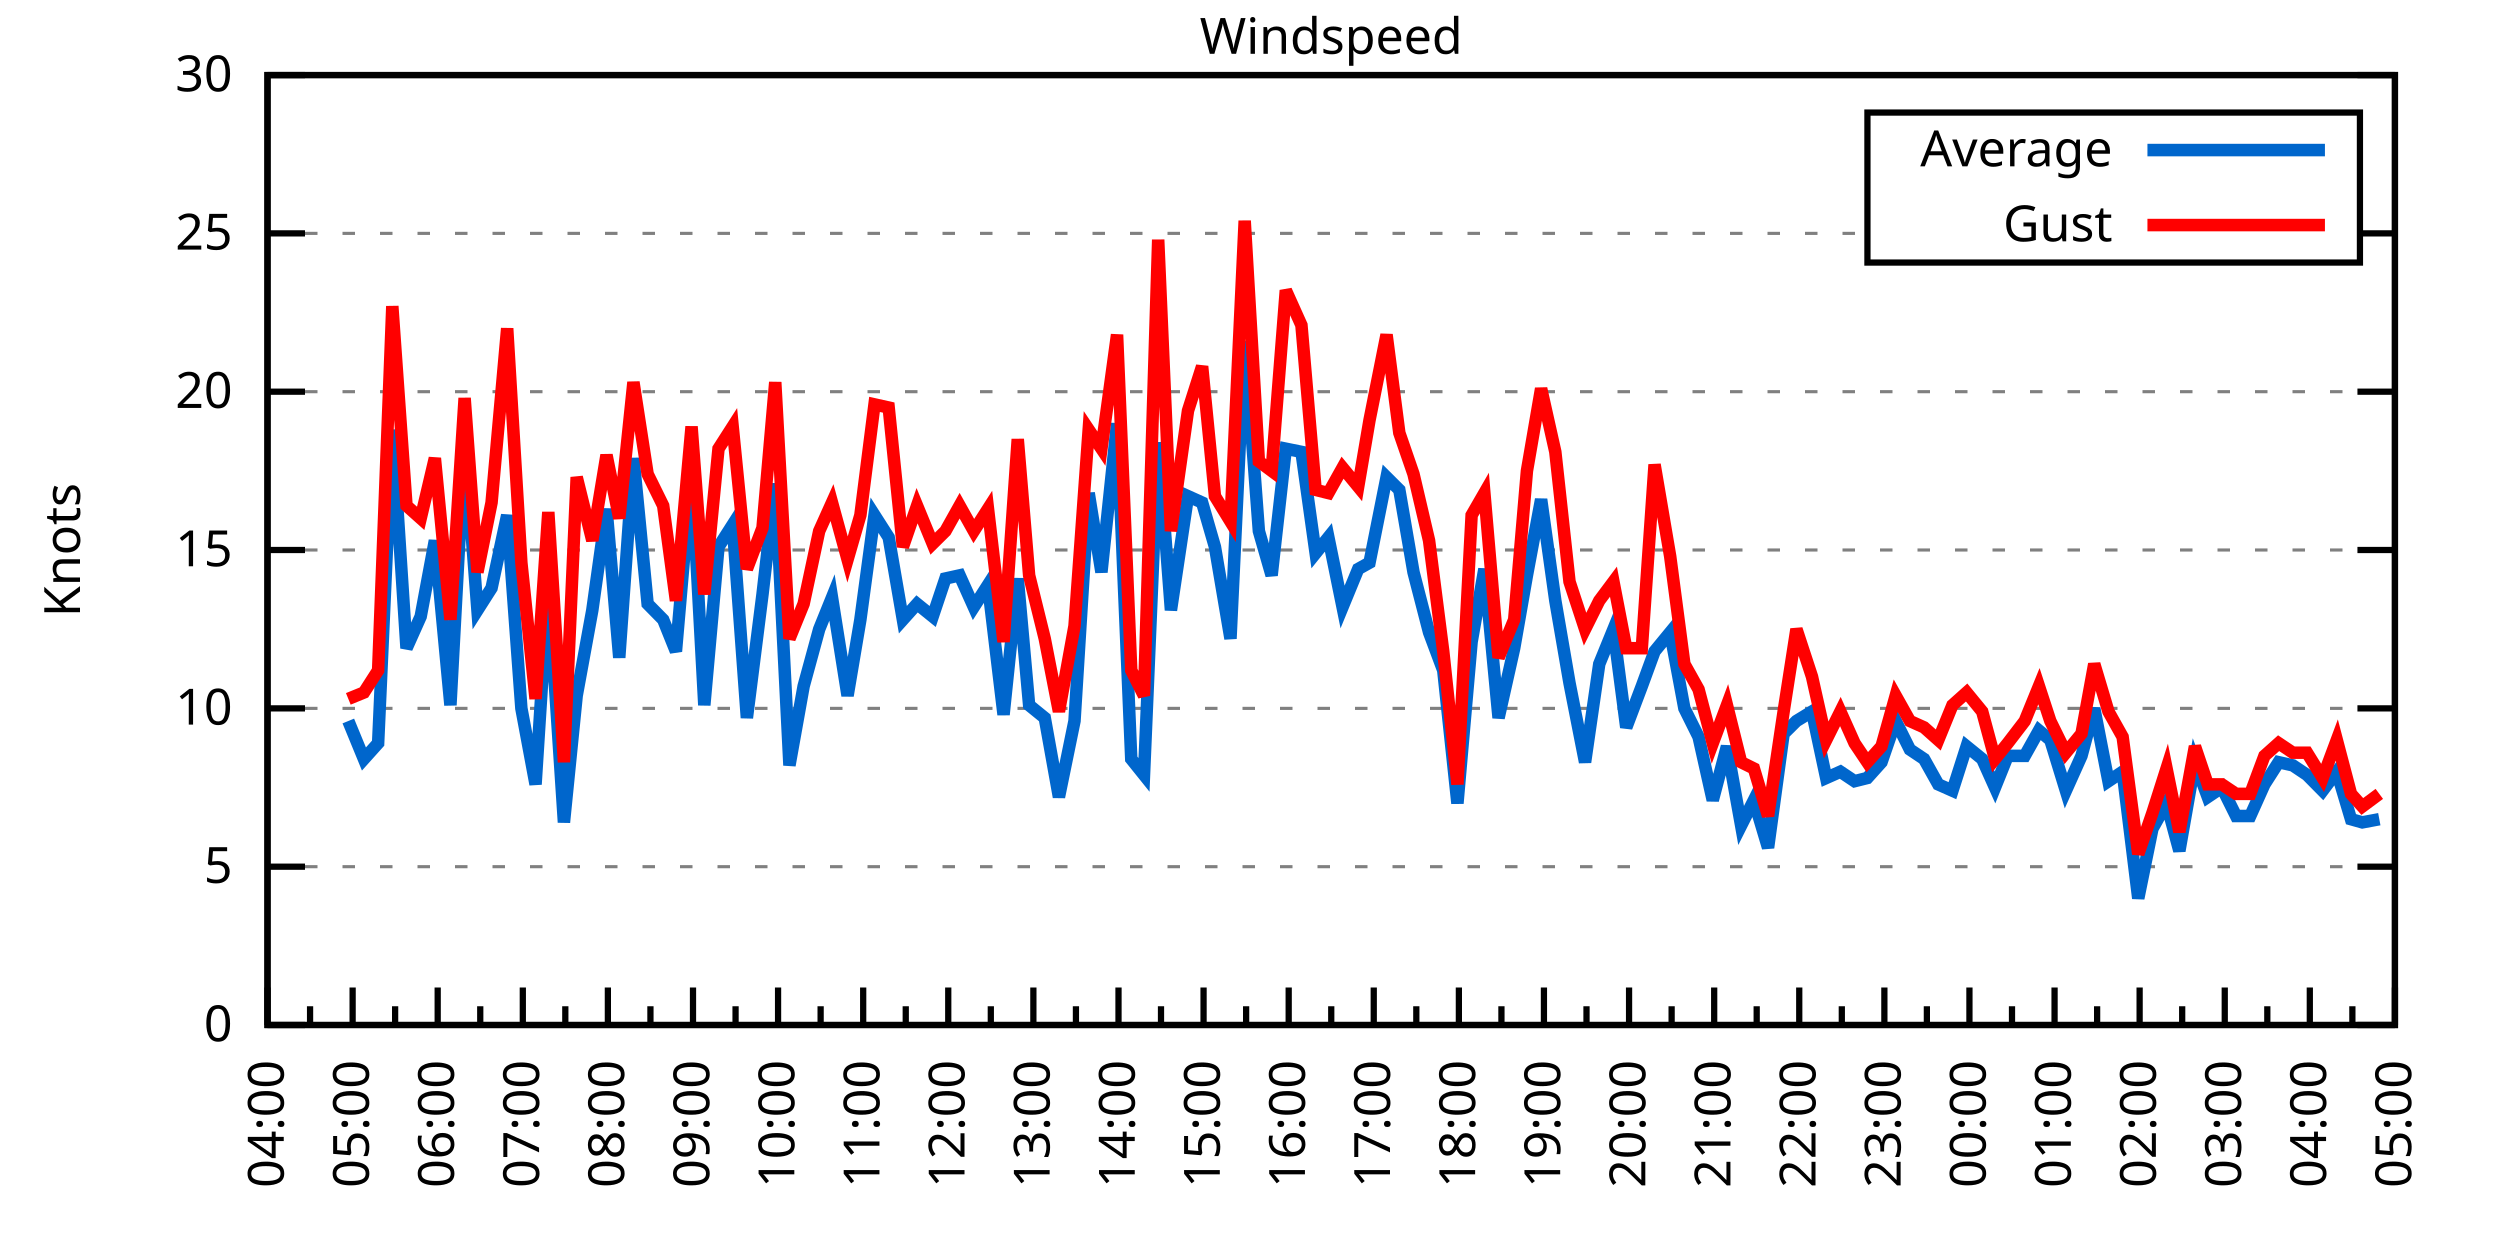
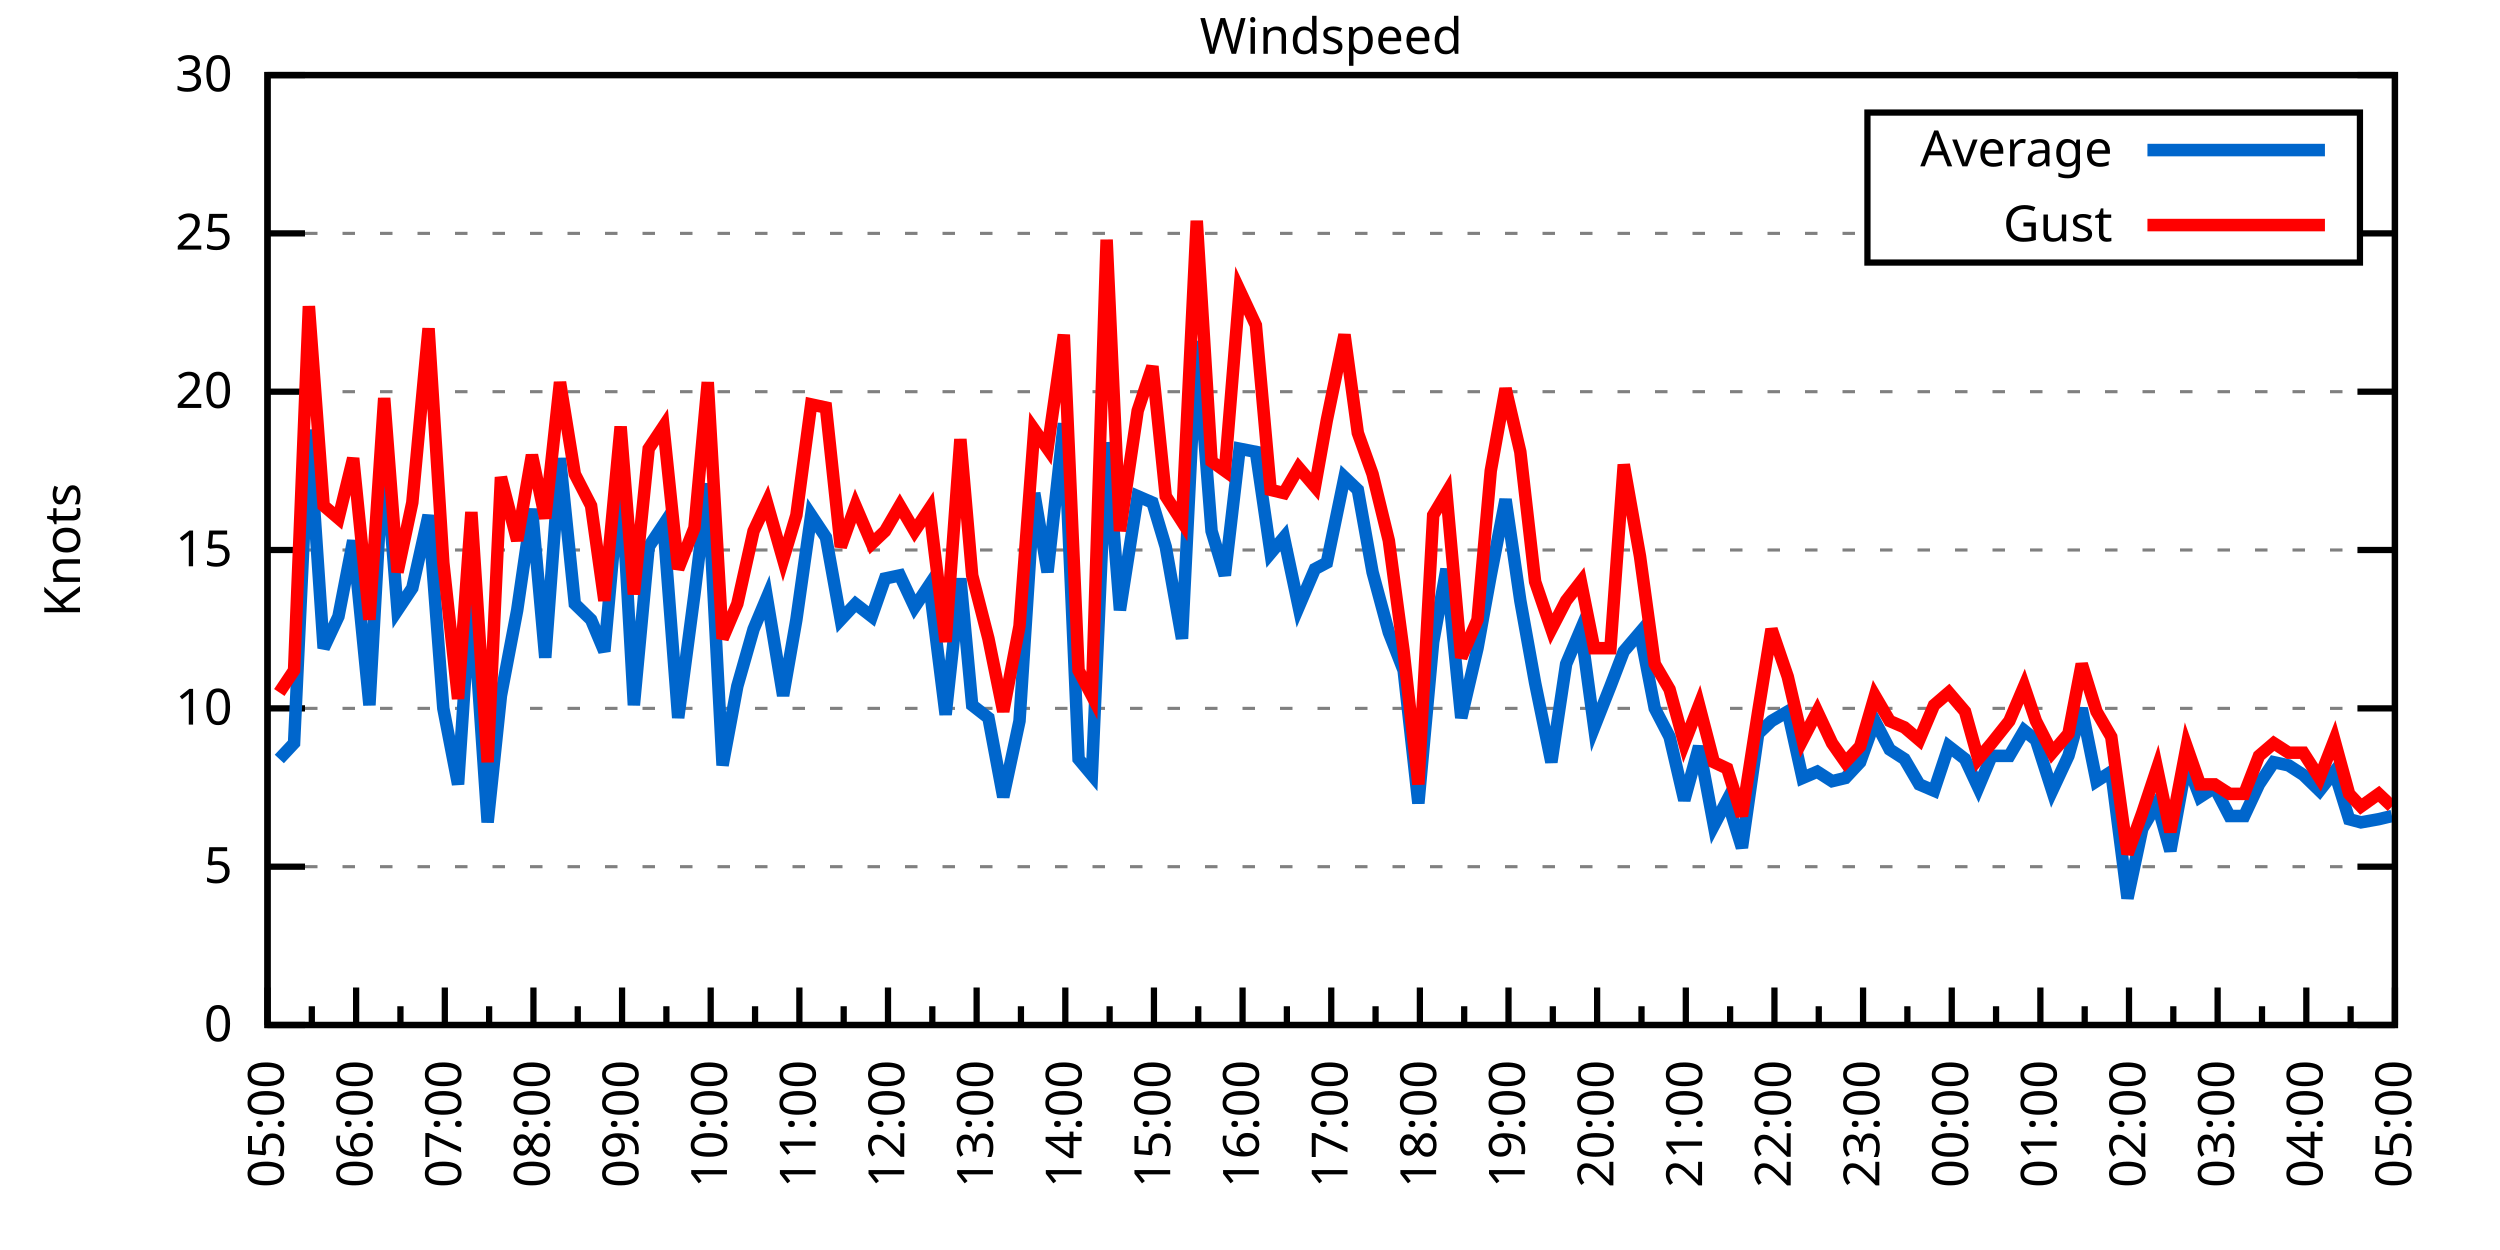
<svg xmlns="http://www.w3.org/2000/svg" xmlns:xlink="http://www.w3.org/1999/xlink" width="400" height="200" viewBox="0 0 400 200">
  <g id="gnuplot_canvas">
    <rect x="0" y="0" width="400" height="200" fill="none" />
    <defs>
      <circle id="gpDot" r="0.5" stroke-width="0.5" stroke="currentColor" />
      <path id="gpPt0" stroke-width="0.333" stroke="currentColor" d="M-1,0 h2 M0,-1 v2" />
      <path id="gpPt1" stroke-width="0.333" stroke="currentColor" d="M-1,-1 L1,1 M1,-1 L-1,1" />
      <path id="gpPt2" stroke-width="0.333" stroke="currentColor" d="M-1,0 L1,0 M0,-1 L0,1 M-1,-1 L1,1 M-1,1 L1,-1" />
      <rect id="gpPt3" stroke-width="0.333" stroke="currentColor" x="-1" y="-1" width="2" height="2" />
      <rect id="gpPt4" stroke-width="0.333" stroke="currentColor" fill="currentColor" x="-1" y="-1" width="2" height="2" />
      <circle id="gpPt5" stroke-width="0.333" stroke="currentColor" cx="0" cy="0" r="1" />
      <use xlink:href="#gpPt5" id="gpPt6" fill="currentColor" stroke="none" />
      <path id="gpPt7" stroke-width="0.333" stroke="currentColor" d="M0,-1.33 L-1.33,0.67 L1.33,0.67 z" />
      <use xlink:href="#gpPt7" id="gpPt8" fill="currentColor" stroke="none" />
      <use xlink:href="#gpPt7" id="gpPt9" stroke="currentColor" transform="rotate(180)" />
      <use xlink:href="#gpPt9" id="gpPt10" fill="currentColor" stroke="none" />
      <use xlink:href="#gpPt3" id="gpPt11" stroke="currentColor" transform="rotate(45)" />
      <use xlink:href="#gpPt11" id="gpPt12" fill="currentColor" stroke="none" />
      <path id="gpPt13" stroke-width="0.333" stroke="currentColor" d="M0,1.330 L1.265,0.411 L0.782,-1.067 L-0.782,-1.076 L-1.265,0.411 z" />
      <use xlink:href="#gpPt13" id="gpPt14" fill="currentColor" stroke="none" />
      <filter id="textbox" filterUnits="objectBoundingBox" x="0" y="0" height="1" width="1">
        <feFlood flood-color="white" flood-opacity="1" result="bgnd" />
        <feComposite in="SourceGraphic" in2="bgnd" operator="atop" />
      </filter>
      <filter id="greybox" filterUnits="objectBoundingBox" x="0" y="0" height="1" width="1">
        <feFlood flood-color="lightgrey" flood-opacity="1" result="grey" />
        <feComposite in="SourceGraphic" in2="grey" operator="atop" />
      </filter>
    </defs>
    <g fill="none" color="white" stroke="currentColor" stroke-width="1.00" stroke-linecap="butt" stroke-linejoin="miter">
</g>
    <g fill="none" color="black" stroke="currentColor" stroke-width="1.00" stroke-linecap="butt" stroke-linejoin="miter">
      <g stroke="none" shape-rendering="crispEdges">
        <polygon fill="rgb(255, 255, 255)" points="42.80,164.00 383.18,164.00 383.18,12.02 42.80,12.02 " />
      </g>
    </g>
    <g fill="none" color="black" stroke="currentColor" stroke-width="1.00" stroke-linecap="butt" stroke-linejoin="miter">
</g>
    <g fill="none" color="black" stroke="black" stroke-width="0.50" stroke-linecap="butt" stroke-linejoin="miter">
</g>
    <g fill="none" color="gray" stroke="currentColor" stroke-width="0.50" stroke-linecap="butt" stroke-linejoin="miter">
      <path stroke="gray" stroke-dasharray="2,4" class="gridline" d="M42.80,164.00 L383.19,164.00  " />
    </g>
    <g fill="none" color="gray" stroke="gray" stroke-width="1.00" stroke-linecap="butt" stroke-linejoin="miter">
</g>
    <g fill="none" color="black" stroke="currentColor" stroke-width="1.00" stroke-linecap="butt" stroke-linejoin="miter">
      <path stroke="black" d="M42.80,164.00 L48.80,164.00 M383.19,164.00 L377.19,164.00  " />
      <g transform="translate(37.20,166.60)" stroke="none" fill="black" font-family="Sans" font-size="8.00" text-anchor="end">
        <text>
          <tspan font-family="Sans"> 0</tspan>
        </text>
      </g>
    </g>
    <g fill="none" color="black" stroke="currentColor" stroke-width="1.00" stroke-linecap="butt" stroke-linejoin="miter">
</g>
    <g fill="none" color="black" stroke="black" stroke-width="0.50" stroke-linecap="butt" stroke-linejoin="miter">
</g>
    <g fill="none" color="gray" stroke="currentColor" stroke-width="0.50" stroke-linecap="butt" stroke-linejoin="miter">
      <path stroke="gray" stroke-dasharray="2,4" class="gridline" d="M42.80,138.67 L383.19,138.67  " />
    </g>
    <g fill="none" color="gray" stroke="gray" stroke-width="1.00" stroke-linecap="butt" stroke-linejoin="miter">
</g>
    <g fill="none" color="black" stroke="currentColor" stroke-width="1.00" stroke-linecap="butt" stroke-linejoin="miter">
      <path stroke="black" d="M42.80,138.67 L48.80,138.67 M383.19,138.67 L377.19,138.67  " />
      <g transform="translate(37.20,141.27)" stroke="none" fill="black" font-family="Sans" font-size="8.00" text-anchor="end">
        <text>
          <tspan font-family="Sans"> 5</tspan>
        </text>
      </g>
    </g>
    <g fill="none" color="black" stroke="currentColor" stroke-width="1.00" stroke-linecap="butt" stroke-linejoin="miter">
</g>
    <g fill="none" color="black" stroke="black" stroke-width="0.50" stroke-linecap="butt" stroke-linejoin="miter">
</g>
    <g fill="none" color="gray" stroke="currentColor" stroke-width="0.50" stroke-linecap="butt" stroke-linejoin="miter">
      <path stroke="gray" stroke-dasharray="2,4" class="gridline" d="M42.80,113.34 L383.19,113.34  " />
    </g>
    <g fill="none" color="gray" stroke="gray" stroke-width="1.00" stroke-linecap="butt" stroke-linejoin="miter">
</g>
    <g fill="none" color="black" stroke="currentColor" stroke-width="1.00" stroke-linecap="butt" stroke-linejoin="miter">
      <path stroke="black" d="M42.80,113.34 L48.80,113.34 M383.19,113.34 L377.19,113.34  " />
      <g transform="translate(37.20,115.94)" stroke="none" fill="black" font-family="Sans" font-size="8.00" text-anchor="end">
        <text>
          <tspan font-family="Sans"> 10</tspan>
        </text>
      </g>
    </g>
    <g fill="none" color="black" stroke="currentColor" stroke-width="1.00" stroke-linecap="butt" stroke-linejoin="miter">
</g>
    <g fill="none" color="black" stroke="black" stroke-width="0.50" stroke-linecap="butt" stroke-linejoin="miter">
</g>
    <g fill="none" color="gray" stroke="currentColor" stroke-width="0.50" stroke-linecap="butt" stroke-linejoin="miter">
      <path stroke="gray" stroke-dasharray="2,4" class="gridline" d="M42.80,88.00 L383.19,88.00  " />
    </g>
    <g fill="none" color="gray" stroke="gray" stroke-width="1.00" stroke-linecap="butt" stroke-linejoin="miter">
</g>
    <g fill="none" color="black" stroke="currentColor" stroke-width="1.00" stroke-linecap="butt" stroke-linejoin="miter">
      <path stroke="black" d="M42.80,88.00 L48.80,88.00 M383.19,88.00 L377.19,88.00  " />
      <g transform="translate(37.20,90.60)" stroke="none" fill="black" font-family="Sans" font-size="8.00" text-anchor="end">
        <text>
          <tspan font-family="Sans"> 15</tspan>
        </text>
      </g>
    </g>
    <g fill="none" color="black" stroke="currentColor" stroke-width="1.00" stroke-linecap="butt" stroke-linejoin="miter">
</g>
    <g fill="none" color="black" stroke="black" stroke-width="0.50" stroke-linecap="butt" stroke-linejoin="miter">
</g>
    <g fill="none" color="gray" stroke="currentColor" stroke-width="0.50" stroke-linecap="butt" stroke-linejoin="miter">
      <path stroke="gray" stroke-dasharray="2,4" class="gridline" d="M42.80,62.67 L383.19,62.67  " />
    </g>
    <g fill="none" color="gray" stroke="gray" stroke-width="1.00" stroke-linecap="butt" stroke-linejoin="miter">
</g>
    <g fill="none" color="black" stroke="currentColor" stroke-width="1.00" stroke-linecap="butt" stroke-linejoin="miter">
      <path stroke="black" d="M42.80,62.67 L48.80,62.67 M383.19,62.67 L377.19,62.67  " />
      <g transform="translate(37.20,65.27)" stroke="none" fill="black" font-family="Sans" font-size="8.00" text-anchor="end">
        <text>
          <tspan font-family="Sans"> 20</tspan>
        </text>
      </g>
    </g>
    <g fill="none" color="black" stroke="currentColor" stroke-width="1.00" stroke-linecap="butt" stroke-linejoin="miter">
</g>
    <g fill="none" color="black" stroke="black" stroke-width="0.50" stroke-linecap="butt" stroke-linejoin="miter">
</g>
    <g fill="none" color="gray" stroke="currentColor" stroke-width="0.50" stroke-linecap="butt" stroke-linejoin="miter">
      <path stroke="gray" stroke-dasharray="2,4" class="gridline" d="M42.80,37.34 L298.79,37.34 M377.59,37.34 L383.19,37.34  " />
    </g>
    <g fill="none" color="gray" stroke="gray" stroke-width="1.00" stroke-linecap="butt" stroke-linejoin="miter">
</g>
    <g fill="none" color="black" stroke="currentColor" stroke-width="1.00" stroke-linecap="butt" stroke-linejoin="miter">
      <path stroke="black" d="M42.80,37.34 L48.80,37.34 M383.19,37.34 L377.19,37.34  " />
      <g transform="translate(37.20,39.94)" stroke="none" fill="black" font-family="Sans" font-size="8.00" text-anchor="end">
        <text>
          <tspan font-family="Sans"> 25</tspan>
        </text>
      </g>
    </g>
    <g fill="none" color="black" stroke="currentColor" stroke-width="1.00" stroke-linecap="butt" stroke-linejoin="miter">
</g>
    <g fill="none" color="black" stroke="black" stroke-width="0.50" stroke-linecap="butt" stroke-linejoin="miter">
</g>
    <g fill="none" color="gray" stroke="currentColor" stroke-width="0.50" stroke-linecap="butt" stroke-linejoin="miter">
      <path stroke="gray" stroke-dasharray="2,4" class="gridline" d="M42.80,12.01 L383.19,12.01  " />
    </g>
    <g fill="none" color="gray" stroke="gray" stroke-width="1.00" stroke-linecap="butt" stroke-linejoin="miter">
</g>
    <g fill="none" color="black" stroke="currentColor" stroke-width="1.00" stroke-linecap="butt" stroke-linejoin="miter">
      <path stroke="black" d="M42.80,12.01 L48.80,12.01 M383.19,12.01 L377.19,12.01  " />
      <g transform="translate(37.20,14.61)" stroke="none" fill="black" font-family="Sans" font-size="8.00" text-anchor="end">
        <text>
          <tspan font-family="Sans"> 30</tspan>
        </text>
      </g>
    </g>
    <g fill="none" color="black" stroke="currentColor" stroke-width="1.00" stroke-linecap="butt" stroke-linejoin="miter">
      <path stroke="black" d="M42.80,164.00 L42.80,158.00  " />
      <g transform="translate(45.40,169.60) rotate(270)" stroke="none" fill="black" font-family="Sans" font-size="8.00" text-anchor="end">
        <text>
+           <tspan font-family="Sans">05:00</tspan>
+         </text>
+       </g>
+     </g>
+     <g fill="none" color="black" stroke="currentColor" stroke-width="1.00" stroke-linecap="butt" stroke-linejoin="miter">
+       <path stroke="black" d="M49.89,164.00 L49.89,161.00 M56.98,164.00 L56.98,158.00  " />
+       <g transform="translate(59.58,169.60) rotate(270)" stroke="none" fill="black" font-family="Sans" font-size="8.00" text-anchor="end">
+         <text>
+           <tspan font-family="Sans">06:00</tspan>
+         </text>
+       </g>
+     </g>
+     <g fill="none" color="black" stroke="currentColor" stroke-width="1.00" stroke-linecap="butt" stroke-linejoin="miter">
+       <path stroke="black" d="M64.07,164.00 L64.07,161.00 M71.17,164.00 L71.17,158.00  " />
+       <g transform="translate(73.77,169.60) rotate(270)" stroke="none" fill="black" font-family="Sans" font-size="8.00" text-anchor="end">
+         <text>
+           <tspan font-family="Sans">07:00</tspan>
+         </text>
+       </g>
+     </g>
+     <g fill="none" color="black" stroke="currentColor" stroke-width="1.00" stroke-linecap="butt" stroke-linejoin="miter">
+       <path stroke="black" d="M78.26,164.00 L78.26,161.00 M85.35,164.00 L85.35,158.00  " />
+       <g transform="translate(87.95,169.60) rotate(270)" stroke="none" fill="black" font-family="Sans" font-size="8.00" text-anchor="end">
+         <text>
+           <tspan font-family="Sans">08:00</tspan>
+         </text>
+       </g>
+     </g>
+     <g fill="none" color="black" stroke="currentColor" stroke-width="1.00" stroke-linecap="butt" stroke-linejoin="miter">
+       <path stroke="black" d="M92.44,164.00 L92.44,161.00 M99.53,164.00 L99.53,158.00  " />
+       <g transform="translate(102.13,169.60) rotate(270)" stroke="none" fill="black" font-family="Sans" font-size="8.00" text-anchor="end">
+         <text>
+           <tspan font-family="Sans">09:00</tspan>
+         </text>
+       </g>
+     </g>
+     <g fill="none" color="black" stroke="currentColor" stroke-width="1.00" stroke-linecap="butt" stroke-linejoin="miter">
+       <path stroke="black" d="M106.62,164.00 L106.62,161.00 M113.71,164.00 L113.71,158.00  " />
+       <g transform="translate(116.31,169.60) rotate(270)" stroke="none" fill="black" font-family="Sans" font-size="8.00" text-anchor="end">
+         <text>
+           <tspan font-family="Sans">10:00</tspan>
+         </text>
+       </g>
+     </g>
+     <g fill="none" color="black" stroke="currentColor" stroke-width="1.00" stroke-linecap="butt" stroke-linejoin="miter">
+       <path stroke="black" d="M120.81,164.00 L120.81,161.00 M127.90,164.00 L127.90,158.00  " />
+       <g transform="translate(130.50,169.60) rotate(270)" stroke="none" fill="black" font-family="Sans" font-size="8.00" text-anchor="end">
+         <text>
+           <tspan font-family="Sans">11:00</tspan>
+         </text>
+       </g>
+     </g>
+     <g fill="none" color="black" stroke="currentColor" stroke-width="1.00" stroke-linecap="butt" stroke-linejoin="miter">
+       <path stroke="black" d="M134.99,164.00 L134.99,161.00 M142.08,164.00 L142.08,158.00  " />
+       <g transform="translate(144.68,169.60) rotate(270)" stroke="none" fill="black" font-family="Sans" font-size="8.00" text-anchor="end">
+         <text>
+           <tspan font-family="Sans">12:00</tspan>
+         </text>
+       </g>
+     </g>
+     <g fill="none" color="black" stroke="currentColor" stroke-width="1.00" stroke-linecap="butt" stroke-linejoin="miter">
+       <path stroke="black" d="M149.17,164.00 L149.17,161.00 M156.26,164.00 L156.26,158.00  " />
+       <g transform="translate(158.86,169.60) rotate(270)" stroke="none" fill="black" font-family="Sans" font-size="8.00" text-anchor="end">
+         <text>
+           <tspan font-family="Sans">13:00</tspan>
+         </text>
+       </g>
+     </g>
+     <g fill="none" color="black" stroke="currentColor" stroke-width="1.00" stroke-linecap="butt" stroke-linejoin="miter">
+       <path stroke="black" d="M163.35,164.00 L163.35,161.00 M170.45,164.00 L170.45,158.00  " />
+       <g transform="translate(173.05,169.60) rotate(270)" stroke="none" fill="black" font-family="Sans" font-size="8.00" text-anchor="end">
+         <text>
+           <tspan font-family="Sans">14:00</tspan>
+         </text>
+       </g>
+     </g>
+     <g fill="none" color="black" stroke="currentColor" stroke-width="1.00" stroke-linecap="butt" stroke-linejoin="miter">
+       <path stroke="black" d="M177.54,164.00 L177.54,161.00 M184.63,164.00 L184.63,158.00  " />
+       <g transform="translate(187.23,169.60) rotate(270)" stroke="none" fill="black" font-family="Sans" font-size="8.00" text-anchor="end">
+         <text>
+           <tspan font-family="Sans">15:00</tspan>
+         </text>
+       </g>
+     </g>
+     <g fill="none" color="black" stroke="currentColor" stroke-width="1.00" stroke-linecap="butt" stroke-linejoin="miter">
+       <path stroke="black" d="M191.72,164.00 L191.72,161.00 M198.81,164.00 L198.81,158.00  " />
+       <g transform="translate(201.41,169.60) rotate(270)" stroke="none" fill="black" font-family="Sans" font-size="8.00" text-anchor="end">
+         <text>
+           <tspan font-family="Sans">16:00</tspan>
+         </text>
+       </g>
+     </g>
+     <g fill="none" color="black" stroke="currentColor" stroke-width="1.00" stroke-linecap="butt" stroke-linejoin="miter">
+       <path stroke="black" d="M205.90,164.00 L205.90,161.00 M213.00,164.00 L213.00,158.00  " />
+       <g transform="translate(215.60,169.60) rotate(270)" stroke="none" fill="black" font-family="Sans" font-size="8.00" text-anchor="end">
+         <text>
+           <tspan font-family="Sans">17:00</tspan>
+         </text>
+       </g>
+     </g>
+     <g fill="none" color="black" stroke="currentColor" stroke-width="1.00" stroke-linecap="butt" stroke-linejoin="miter">
+       <path stroke="black" d="M220.09,164.00 L220.09,161.00 M227.18,164.00 L227.18,158.00  " />
+       <g transform="translate(229.78,169.60) rotate(270)" stroke="none" fill="black" font-family="Sans" font-size="8.00" text-anchor="end">
+         <text>
+           <tspan font-family="Sans">18:00</tspan>
+         </text>
+       </g>
+     </g>
+     <g fill="none" color="black" stroke="currentColor" stroke-width="1.00" stroke-linecap="butt" stroke-linejoin="miter">
+       <path stroke="black" d="M234.27,164.00 L234.27,161.00 M241.36,164.00 L241.36,158.00  " />
+       <g transform="translate(243.96,169.60) rotate(270)" stroke="none" fill="black" font-family="Sans" font-size="8.00" text-anchor="end">
+         <text>
+           <tspan font-family="Sans">19:00</tspan>
+         </text>
+       </g>
+     </g>
+     <g fill="none" color="black" stroke="currentColor" stroke-width="1.00" stroke-linecap="butt" stroke-linejoin="miter">
+       <path stroke="black" d="M248.45,164.00 L248.45,161.00 M255.54,164.00 L255.54,158.00  " />
+       <g transform="translate(258.14,169.60) rotate(270)" stroke="none" fill="black" font-family="Sans" font-size="8.00" text-anchor="end">
+         <text>
+           <tspan font-family="Sans">20:00</tspan>
+         </text>
+       </g>
+     </g>
+     <g fill="none" color="black" stroke="currentColor" stroke-width="1.00" stroke-linecap="butt" stroke-linejoin="miter">
+       <path stroke="black" d="M262.64,164.00 L262.64,161.00 M269.73,164.00 L269.73,158.00  " />
+       <g transform="translate(272.33,169.60) rotate(270)" stroke="none" fill="black" font-family="Sans" font-size="8.00" text-anchor="end">
+         <text>
+           <tspan font-family="Sans">21:00</tspan>
+         </text>
+       </g>
+     </g>
+     <g fill="none" color="black" stroke="currentColor" stroke-width="1.00" stroke-linecap="butt" stroke-linejoin="miter">
+       <path stroke="black" d="M276.82,164.00 L276.82,161.00 M283.91,164.00 L283.91,158.00  " />
+       <g transform="translate(286.51,169.60) rotate(270)" stroke="none" fill="black" font-family="Sans" font-size="8.00" text-anchor="end">
+         <text>
+           <tspan font-family="Sans">22:00</tspan>
+         </text>
+       </g>
+     </g>
+     <g fill="none" color="black" stroke="currentColor" stroke-width="1.00" stroke-linecap="butt" stroke-linejoin="miter">
+       <path stroke="black" d="M291.00,164.00 L291.00,161.00 M298.09,164.00 L298.09,158.00  " />
+       <g transform="translate(300.69,169.60) rotate(270)" stroke="none" fill="black" font-family="Sans" font-size="8.00" text-anchor="end">
+         <text>
+           <tspan font-family="Sans">23:00</tspan>
+         </text>
+       </g>
+     </g>
+     <g fill="none" color="black" stroke="currentColor" stroke-width="1.00" stroke-linecap="butt" stroke-linejoin="miter">
+       <path stroke="black" d="M305.18,164.00 L305.18,161.00 M312.28,164.00 L312.28,158.00  " />
+       <g transform="translate(314.88,169.60) rotate(270)" stroke="none" fill="black" font-family="Sans" font-size="8.00" text-anchor="end">
+         <text>
+           <tspan font-family="Sans">00:00</tspan>
+         </text>
+       </g>
+     </g>
+     <g fill="none" color="black" stroke="currentColor" stroke-width="1.00" stroke-linecap="butt" stroke-linejoin="miter">
+       <path stroke="black" d="M319.37,164.00 L319.37,161.00 M326.46,164.00 L326.46,158.00  " />
+       <g transform="translate(329.06,169.60) rotate(270)" stroke="none" fill="black" font-family="Sans" font-size="8.00" text-anchor="end">
+         <text>
+           <tspan font-family="Sans">01:00</tspan>
+         </text>
+       </g>
+     </g>
+     <g fill="none" color="black" stroke="currentColor" stroke-width="1.00" stroke-linecap="butt" stroke-linejoin="miter">
+       <path stroke="black" d="M333.55,164.00 L333.55,161.00 M340.64,164.00 L340.64,158.00  " />
+       <g transform="translate(343.24,169.60) rotate(270)" stroke="none" fill="black" font-family="Sans" font-size="8.00" text-anchor="end">
+         <text>
+           <tspan font-family="Sans">02:00</tspan>
+         </text>
+       </g>
+     </g>
+     <g fill="none" color="black" stroke="currentColor" stroke-width="1.00" stroke-linecap="butt" stroke-linejoin="miter">
+       <path stroke="black" d="M347.73,164.00 L347.73,161.00 M354.82,164.00 L354.82,158.00  " />
+       <g transform="translate(357.42,169.60) rotate(270)" stroke="none" fill="black" font-family="Sans" font-size="8.00" text-anchor="end">
+         <text>
+           <tspan font-family="Sans">03:00</tspan>
+         </text>
+       </g>
+     </g>
+     <g fill="none" color="black" stroke="currentColor" stroke-width="1.00" stroke-linecap="butt" stroke-linejoin="miter">
+       <path stroke="black" d="M361.92,164.00 L361.92,161.00 M369.01,164.00 L369.01,158.00  " />
+       <g transform="translate(371.61,169.60) rotate(270)" stroke="none" fill="black" font-family="Sans" font-size="8.00" text-anchor="end">
+         <text>
          <tspan font-family="Sans">04:00</tspan>
        </text>
      </g>
    </g>
    <g fill="none" color="black" stroke="currentColor" stroke-width="1.00" stroke-linecap="butt" stroke-linejoin="miter">
-       <path stroke="black" d="M49.61,164.00 L49.61,161.00 M56.42,164.00 L56.42,158.00  " />
-       <g transform="translate(59.02,169.60) rotate(270)" stroke="none" fill="black" font-family="Sans" font-size="8.00" text-anchor="end">
-         <text>
-           <tspan font-family="Sans">05:00</tspan>
-         </text>
-       </g>
-     </g>
-     <g fill="none" color="black" stroke="currentColor" stroke-width="1.00" stroke-linecap="butt" stroke-linejoin="miter">
-       <path stroke="black" d="M63.22,164.00 L63.22,161.00 M70.03,164.00 L70.03,158.00  " />
-       <g transform="translate(72.63,169.60) rotate(270)" stroke="none" fill="black" font-family="Sans" font-size="8.00" text-anchor="end">
-         <text>
-           <tspan font-family="Sans">06:00</tspan>
-         </text>
-       </g>
-     </g>
-     <g fill="none" color="black" stroke="currentColor" stroke-width="1.00" stroke-linecap="butt" stroke-linejoin="miter">
-       <path stroke="black" d="M76.84,164.00 L76.84,161.00 M83.65,164.00 L83.65,158.00  " />
-       <g transform="translate(86.25,169.60) rotate(270)" stroke="none" fill="black" font-family="Sans" font-size="8.00" text-anchor="end">
-         <text>
-           <tspan font-family="Sans">07:00</tspan>
-         </text>
-       </g>
-     </g>
-     <g fill="none" color="black" stroke="currentColor" stroke-width="1.00" stroke-linecap="butt" stroke-linejoin="miter">
-       <path stroke="black" d="M90.45,164.00 L90.45,161.00 M97.26,164.00 L97.26,158.00  " />
-       <g transform="translate(99.86,169.60) rotate(270)" stroke="none" fill="black" font-family="Sans" font-size="8.00" text-anchor="end">
-         <text>
-           <tspan font-family="Sans">08:00</tspan>
-         </text>
-       </g>
-     </g>
-     <g fill="none" color="black" stroke="currentColor" stroke-width="1.00" stroke-linecap="butt" stroke-linejoin="miter">
-       <path stroke="black" d="M104.07,164.00 L104.07,161.00 M110.88,164.00 L110.88,158.00  " />
-       <g transform="translate(113.48,169.60) rotate(270)" stroke="none" fill="black" font-family="Sans" font-size="8.00" text-anchor="end">
-         <text>
-           <tspan font-family="Sans">09:00</tspan>
-         </text>
-       </g>
-     </g>
-     <g fill="none" color="black" stroke="currentColor" stroke-width="1.00" stroke-linecap="butt" stroke-linejoin="miter">
-       <path stroke="black" d="M117.69,164.00 L117.69,161.00 M124.49,164.00 L124.49,158.00  " />
-       <g transform="translate(127.09,169.60) rotate(270)" stroke="none" fill="black" font-family="Sans" font-size="8.00" text-anchor="end">
-         <text>
-           <tspan font-family="Sans">10:00</tspan>
-         </text>
-       </g>
-     </g>
-     <g fill="none" color="black" stroke="currentColor" stroke-width="1.00" stroke-linecap="butt" stroke-linejoin="miter">
-       <path stroke="black" d="M131.30,164.00 L131.30,161.00 M138.11,164.00 L138.11,158.00  " />
-       <g transform="translate(140.71,169.60) rotate(270)" stroke="none" fill="black" font-family="Sans" font-size="8.00" text-anchor="end">
-         <text>
-           <tspan font-family="Sans">11:00</tspan>
-         </text>
-       </g>
-     </g>
-     <g fill="none" color="black" stroke="currentColor" stroke-width="1.00" stroke-linecap="butt" stroke-linejoin="miter">
-       <path stroke="black" d="M144.92,164.00 L144.92,161.00 M151.72,164.00 L151.72,158.00  " />
-       <g transform="translate(154.32,169.60) rotate(270)" stroke="none" fill="black" font-family="Sans" font-size="8.00" text-anchor="end">
-         <text>
-           <tspan font-family="Sans">12:00</tspan>
-         </text>
-       </g>
-     </g>
-     <g fill="none" color="black" stroke="currentColor" stroke-width="1.00" stroke-linecap="butt" stroke-linejoin="miter">
-       <path stroke="black" d="M158.53,164.00 L158.53,161.00 M165.34,164.00 L165.34,158.00  " />
-       <g transform="translate(167.94,169.60) rotate(270)" stroke="none" fill="black" font-family="Sans" font-size="8.00" text-anchor="end">
-         <text>
-           <tspan font-family="Sans">13:00</tspan>
-         </text>
-       </g>
-     </g>
-     <g fill="none" color="black" stroke="currentColor" stroke-width="1.00" stroke-linecap="butt" stroke-linejoin="miter">
-       <path stroke="black" d="M172.15,164.00 L172.15,161.00 M178.96,164.00 L178.96,158.00  " />
-       <g transform="translate(181.56,169.60) rotate(270)" stroke="none" fill="black" font-family="Sans" font-size="8.00" text-anchor="end">
-         <text>
-           <tspan font-family="Sans">14:00</tspan>
-         </text>
-       </g>
-     </g>
-     <g fill="none" color="black" stroke="currentColor" stroke-width="1.00" stroke-linecap="butt" stroke-linejoin="miter">
-       <path stroke="black" d="M185.76,164.00 L185.76,161.00 M192.57,164.00 L192.57,158.00  " />
-       <g transform="translate(195.17,169.60) rotate(270)" stroke="none" fill="black" font-family="Sans" font-size="8.00" text-anchor="end">
-         <text>
-           <tspan font-family="Sans">15:00</tspan>
-         </text>
-       </g>
-     </g>
-     <g fill="none" color="black" stroke="currentColor" stroke-width="1.00" stroke-linecap="butt" stroke-linejoin="miter">
-       <path stroke="black" d="M199.38,164.00 L199.38,161.00 M206.19,164.00 L206.19,158.00  " />
-       <g transform="translate(208.79,169.60) rotate(270)" stroke="none" fill="black" font-family="Sans" font-size="8.00" text-anchor="end">
-         <text>
-           <tspan font-family="Sans">16:00</tspan>
-         </text>
-       </g>
-     </g>
-     <g fill="none" color="black" stroke="currentColor" stroke-width="1.00" stroke-linecap="butt" stroke-linejoin="miter">
-       <path stroke="black" d="M213.00,164.00 L213.00,161.00 M219.80,164.00 L219.80,158.00  " />
-       <g transform="translate(222.40,169.60) rotate(270)" stroke="none" fill="black" font-family="Sans" font-size="8.00" text-anchor="end">
-         <text>
-           <tspan font-family="Sans">17:00</tspan>
-         </text>
-       </g>
-     </g>
-     <g fill="none" color="black" stroke="currentColor" stroke-width="1.00" stroke-linecap="butt" stroke-linejoin="miter">
-       <path stroke="black" d="M226.61,164.00 L226.61,161.00 M233.42,164.00 L233.42,158.00  " />
-       <g transform="translate(236.02,169.60) rotate(270)" stroke="none" fill="black" font-family="Sans" font-size="8.00" text-anchor="end">
-         <text>
-           <tspan font-family="Sans">18:00</tspan>
-         </text>
-       </g>
-     </g>
-     <g fill="none" color="black" stroke="currentColor" stroke-width="1.00" stroke-linecap="butt" stroke-linejoin="miter">
-       <path stroke="black" d="M240.23,164.00 L240.23,161.00 M247.03,164.00 L247.03,158.00  " />
-       <g transform="translate(249.63,169.60) rotate(270)" stroke="none" fill="black" font-family="Sans" font-size="8.00" text-anchor="end">
-         <text>
-           <tspan font-family="Sans">19:00</tspan>
-         </text>
-       </g>
-     </g>
-     <g fill="none" color="black" stroke="currentColor" stroke-width="1.00" stroke-linecap="butt" stroke-linejoin="miter">
-       <path stroke="black" d="M253.84,164.00 L253.84,161.00 M260.65,164.00 L260.65,158.00  " />
-       <g transform="translate(263.25,169.60) rotate(270)" stroke="none" fill="black" font-family="Sans" font-size="8.00" text-anchor="end">
-         <text>
-           <tspan font-family="Sans">20:00</tspan>
-         </text>
-       </g>
-     </g>
-     <g fill="none" color="black" stroke="currentColor" stroke-width="1.00" stroke-linecap="butt" stroke-linejoin="miter">
-       <path stroke="black" d="M267.46,164.00 L267.46,161.00 M274.27,164.00 L274.27,158.00  " />
-       <g transform="translate(276.87,169.60) rotate(270)" stroke="none" fill="black" font-family="Sans" font-size="8.00" text-anchor="end">
-         <text>
-           <tspan font-family="Sans">21:00</tspan>
-         </text>
-       </g>
-     </g>
-     <g fill="none" color="black" stroke="currentColor" stroke-width="1.00" stroke-linecap="butt" stroke-linejoin="miter">
-       <path stroke="black" d="M281.07,164.00 L281.07,161.00 M287.88,164.00 L287.88,158.00  " />
-       <g transform="translate(290.48,169.60) rotate(270)" stroke="none" fill="black" font-family="Sans" font-size="8.00" text-anchor="end">
-         <text>
-           <tspan font-family="Sans">22:00</tspan>
-         </text>
-       </g>
-     </g>
-     <g fill="none" color="black" stroke="currentColor" stroke-width="1.00" stroke-linecap="butt" stroke-linejoin="miter">
-       <path stroke="black" d="M294.69,164.00 L294.69,161.00 M301.50,164.00 L301.50,158.00  " />
-       <g transform="translate(304.10,169.60) rotate(270)" stroke="none" fill="black" font-family="Sans" font-size="8.00" text-anchor="end">
-         <text>
-           <tspan font-family="Sans">23:00</tspan>
-         </text>
-       </g>
-     </g>
-     <g fill="none" color="black" stroke="currentColor" stroke-width="1.00" stroke-linecap="butt" stroke-linejoin="miter">
-       <path stroke="black" d="M308.30,164.00 L308.30,161.00 M315.11,164.00 L315.11,158.00  " />
-       <g transform="translate(317.71,169.60) rotate(270)" stroke="none" fill="black" font-family="Sans" font-size="8.00" text-anchor="end">
-         <text>
-           <tspan font-family="Sans">00:00</tspan>
-         </text>
-       </g>
-     </g>
-     <g fill="none" color="black" stroke="currentColor" stroke-width="1.00" stroke-linecap="butt" stroke-linejoin="miter">
-       <path stroke="black" d="M321.92,164.00 L321.92,161.00 M328.73,164.00 L328.73,158.00  " />
-       <g transform="translate(331.33,169.60) rotate(270)" stroke="none" fill="black" font-family="Sans" font-size="8.00" text-anchor="end">
-         <text>
-           <tspan font-family="Sans">01:00</tspan>
-         </text>
-       </g>
-     </g>
-     <g fill="none" color="black" stroke="currentColor" stroke-width="1.00" stroke-linecap="butt" stroke-linejoin="miter">
-       <path stroke="black" d="M335.54,164.00 L335.54,161.00 M342.34,164.00 L342.34,158.00  " />
-       <g transform="translate(344.94,169.60) rotate(270)" stroke="none" fill="black" font-family="Sans" font-size="8.00" text-anchor="end">
-         <text>
-           <tspan font-family="Sans">02:00</tspan>
-         </text>
-       </g>
-     </g>
-     <g fill="none" color="black" stroke="currentColor" stroke-width="1.00" stroke-linecap="butt" stroke-linejoin="miter">
-       <path stroke="black" d="M349.15,164.00 L349.15,161.00 M355.96,164.00 L355.96,158.00  " />
-       <g transform="translate(358.56,169.60) rotate(270)" stroke="none" fill="black" font-family="Sans" font-size="8.00" text-anchor="end">
-         <text>
-           <tspan font-family="Sans">03:00</tspan>
-         </text>
-       </g>
-     </g>
-     <g fill="none" color="black" stroke="currentColor" stroke-width="1.00" stroke-linecap="butt" stroke-linejoin="miter">
-       <path stroke="black" d="M362.77,164.00 L362.77,161.00 M369.57,164.00 L369.57,158.00  " />
-       <g transform="translate(372.17,169.60) rotate(270)" stroke="none" fill="black" font-family="Sans" font-size="8.00" text-anchor="end">
-         <text>
-           <tspan font-family="Sans">04:00</tspan>
-         </text>
-       </g>
-     </g>
-     <g fill="none" color="black" stroke="currentColor" stroke-width="1.00" stroke-linecap="butt" stroke-linejoin="miter">
-       <path stroke="black" d="M376.38,164.00 L376.38,161.00 M383.19,164.00 L383.19,158.00  " />
+       <path stroke="black" d="M376.10,164.00 L376.10,161.00 M383.19,164.00 L383.19,158.00  " />
      <g transform="translate(385.79,169.60) rotate(270)" stroke="none" fill="black" font-family="Sans" font-size="8.00" text-anchor="end">
        <text>
          <tspan font-family="Sans">05:00</tspan>
        </text>
      </g>
    </g>
    <g fill="none" color="black" stroke="currentColor" stroke-width="1.00" stroke-linecap="butt" stroke-linejoin="miter">
</g>
    <g fill="none" color="black" stroke="currentColor" stroke-width="1.00" stroke-linecap="butt" stroke-linejoin="miter">
      <path stroke="black" d="M42.80,12.01 L42.80,164.00 L383.19,164.00 L383.19,12.01 L42.80,12.01 Z  " />
    </g>
    <g fill="none" color="black" stroke="currentColor" stroke-width="1.00" stroke-linecap="butt" stroke-linejoin="miter">
      <g transform="translate(12.80,88.01) rotate(270)" stroke="none" fill="black" font-family="Sans" font-size="8.00" text-anchor="middle">
        <text>
          <tspan font-family="Sans">Knots</tspan>
        </text>
      </g>
    </g>
    <g fill="none" color="black" stroke="currentColor" stroke-width="1.00" stroke-linecap="butt" stroke-linejoin="miter">
</g>
    <g fill="none" color="black" stroke="currentColor" stroke-width="1.00" stroke-linecap="butt" stroke-linejoin="miter">
      <path stroke="black" d="M298.79,42.01 L298.79,18.01 L377.59,18.01 L377.59,42.01 L298.79,42.01 Z  " />
    </g>
    <g id="Windspeed_plot_1">
      <g fill="none" color="white" stroke="black" stroke-width="2.00" stroke-linecap="butt" stroke-linejoin="miter">
</g>
      <g fill="none" color="black" stroke="currentColor" stroke-width="2.00" stroke-linecap="butt" stroke-linejoin="miter">
        <g transform="translate(337.99,26.61)" stroke="none" fill="black" font-family="Sans" font-size="8.00" text-anchor="end">
          <text>
            <tspan font-family="Sans">Average</tspan>
          </text>
        </g>
      </g>
      <g fill="none" color="black" stroke="currentColor" stroke-width="2.00" stroke-linecap="butt" stroke-linejoin="miter">
-         <path stroke="rgb(  0, 102, 204)" d="M343.59,24.01 L371.99,24.01 M55.73,115.36 L58.23,121.44 L60.50,118.91 L62.77,68.75 L65.04,103.71 L67.31,98.64   L69.58,86.49 L72.07,112.83 L74.34,70.78 L76.39,97.63 L78.65,94.08 L81.15,82.43 L83.42,113.34 L85.69,125.50   L87.73,93.58 L90.23,131.58 L92.27,111.31 L94.77,97.63 L97.04,81.42 L99.08,105.23 L101.35,73.31 L103.62,96.62   L106.11,99.15 L108.15,104.22 L110.65,75.34 L112.69,112.83 L114.96,87.50 L117.23,83.95 L119.50,114.86 L122.00,95.10   L124.04,77.37 L126.31,122.46 L128.58,109.79 L131.07,100.67 L133.12,95.60 L135.61,111.31 L137.66,99.15 L139.92,82.43   L142.19,85.98 L144.46,99.15 L146.73,96.62 L149.23,98.64 L151.27,92.56 L153.54,92.06 L155.81,97.12 L158.08,93.58   L160.57,114.35 L162.84,92.56 L164.66,112.83 L167.16,114.86 L169.43,127.52 L171.92,115.36 L174.19,78.89 L176.23,91.55   L178.73,67.74 L181.00,121.44 L183.04,123.98 L185.31,70.78 L187.35,97.63 L190.08,79.39 L192.34,80.41 L194.39,87.50   L196.88,102.19 L199.15,54.57 L201.42,84.97 L203.46,92.06 L205.73,71.79 L208.23,72.30 L210.50,88.51 L212.54,85.98   L214.81,97.12 L217.31,91.04 L219.12,90.03 L221.85,76.35 L223.89,78.38 L226.16,91.55 L228.65,101.18 L230.92,107.26   L233.19,128.54 L235.46,102.70 L237.50,91.04 L239.77,114.86 L242.27,103.71 L244.31,92.06 L246.58,79.90 L248.85,96.11   L251.12,109.28 L253.61,121.95 L255.88,106.24 L258.15,100.67 L260.20,116.38 L262.69,109.79 L264.73,104.22 L267.23,101.18   L269.50,113.34 L271.77,117.90 L274.04,128.03 L276.31,119.42 L278.58,132.08 L280.62,128.03 L282.89,135.63 L285.38,117.39   L287.43,115.36 L289.92,113.84 L292.19,124.48 L294.46,123.47 L296.73,124.99 L298.77,124.48 L301.04,121.95 L303.31,115.36   L305.58,119.92 L307.85,121.44 L310.12,125.50 L312.39,126.51 L314.66,119.42 L317.15,121.44 L319.20,126.00 L321.24,120.94   L323.96,120.94 L326.23,116.88 L328.05,118.40 L330.54,126.51 L333.04,120.94 L335.08,113.34 L337.35,124.99 L339.62,123.47   L342.12,143.73 L344.39,132.59 L346.65,128.54 L348.70,136.14 L351.19,121.95 L353.24,127.52 L355.50,126.00 L357.77,130.56   L360.04,130.56 L362.31,125.50 L364.58,121.95 L366.85,122.46 L369.12,123.98 L371.62,126.51 L373.89,123.47 L376.16,131.07   L377.97,131.58 L380.69,131.07  " />
+         <path stroke="rgb(  0, 102, 204)" d="M343.59,24.01 L371.99,24.01 M44.69,121.44 L47.05,118.91 L49.42,68.75 L51.78,103.71 L54.15,98.64 L56.51,86.49   L59.11,112.83 L61.47,70.78 L63.60,97.63 L65.97,94.08 L68.57,82.43 L70.93,113.34 L73.29,125.50 L75.42,93.58   L78.02,131.58 L80.15,111.31 L82.75,97.63 L85.11,81.42 L87.24,105.23 L89.60,73.31 L91.97,96.62 L94.57,99.15   L96.70,104.22 L99.30,75.34 L101.42,112.83 L103.79,87.50 L106.15,83.95 L108.51,114.86 L111.11,95.10 L113.24,77.37   L115.61,122.46 L117.97,109.79 L120.57,100.67 L122.70,95.60 L125.30,111.31 L127.42,99.15 L129.79,82.43 L132.15,85.98   L134.52,99.15 L136.88,96.62 L139.48,98.64 L141.61,92.56 L143.97,92.06 L146.34,97.12 L148.70,93.58 L151.30,114.35   L153.66,92.56 L155.55,112.83 L158.15,114.86 L160.52,127.52 L163.12,115.36 L165.48,78.89 L167.61,91.55 L170.21,67.74   L172.57,121.44 L174.70,123.98 L177.06,70.78 L179.19,97.63 L182.03,79.39 L184.39,80.41 L186.52,87.50 L189.12,102.19   L191.48,54.57 L193.85,84.97 L195.98,92.06 L198.34,71.79 L200.94,72.30 L203.30,88.51 L205.43,85.98 L207.79,97.12   L210.39,91.04 L212.29,90.03 L215.12,76.35 L217.25,78.38 L219.61,91.55 L222.21,101.18 L224.58,107.26 L226.94,128.54   L229.31,102.70 L231.43,91.04 L233.80,114.86 L236.40,103.71 L238.52,92.06 L240.89,79.90 L243.25,96.11 L245.62,109.28   L248.22,121.95 L250.58,106.24 L252.94,100.67 L255.07,116.38 L257.67,109.79 L259.80,104.22 L262.40,101.18 L264.76,113.34   L267.13,117.90 L269.49,128.03 L271.85,119.42 L274.22,132.08 L276.35,128.03 L278.71,135.63 L281.31,117.39 L283.44,115.36   L286.04,113.84 L288.40,124.48 L290.76,123.47 L293.13,124.99 L295.26,124.48 L297.62,121.95 L299.98,115.36 L302.35,119.92   L304.71,121.44 L307.08,125.50 L309.44,126.51 L311.80,119.42 L314.40,121.44 L316.53,126.00 L318.66,120.94 L321.49,120.94   L323.86,116.88 L325.75,118.40 L328.35,126.51 L330.95,120.94 L333.08,113.34 L335.44,124.99 L337.80,123.47 L340.40,143.73   L342.77,132.59 L345.13,128.54 L347.26,136.14 L349.86,121.95 L351.99,127.52 L354.35,126.00 L356.72,130.56 L359.08,130.56   L361.44,125.50 L363.81,121.95 L366.17,122.46 L368.53,123.98 L371.13,126.51 L373.50,123.47 L375.86,131.07 L377.75,131.58   L380.59,131.07 L382.72,130.56  " />
      </g>
    </g>
    <g id="Windspeed_plot_2">
      <g fill="none" color="black" stroke="currentColor" stroke-width="2.00" stroke-linecap="butt" stroke-linejoin="miter">
        <g transform="translate(337.99,38.61)" stroke="none" fill="black" font-family="Sans" font-size="8.00" text-anchor="end">
          <text>
            <tspan font-family="Sans">Gust</tspan>
          </text>
        </g>
      </g>
      <g fill="none" color="black" stroke="currentColor" stroke-width="2.00" stroke-linecap="butt" stroke-linejoin="miter">
-         <path stroke="rgb(255,   0,   0)" d="M343.59,36.01 L371.99,36.01 M55.73,111.82 L58.23,110.80 L60.50,107.26 L62.77,48.99 L65.04,80.91 L67.31,82.94   L69.58,73.31 L72.07,99.15 L74.34,63.69 L76.39,91.55 L78.65,80.41 L81.15,52.54 L83.42,90.03 L85.69,111.82   L87.73,81.93 L90.23,121.95 L92.27,76.35 L94.77,86.49 L97.04,72.81 L99.08,82.94 L101.35,61.15 L103.62,75.85   L106.11,80.91 L108.15,96.11 L110.65,68.25 L112.69,95.10 L114.96,71.79 L117.23,68.25 L119.50,91.04 L122.00,84.46   L124.04,61.15 L126.31,102.19 L128.58,96.62 L131.07,84.97 L133.12,80.41 L135.61,89.52 L137.66,82.43 L139.92,64.70   L142.19,65.21 L144.46,87.50 L146.73,80.91 L149.23,86.99 L151.27,84.97 L153.54,80.91 L155.81,84.97 L158.08,81.42   L160.57,102.70 L162.84,70.27 L164.66,92.06 L167.16,102.19 L169.43,113.84 L171.92,100.16 L174.19,68.75 L176.23,71.79   L178.73,53.55 L181.00,107.26 L183.04,111.31 L185.31,38.35 L187.35,84.97 L190.08,65.71 L192.34,58.62 L194.39,79.39   L196.88,83.45 L199.15,35.32 L201.42,73.82 L203.46,75.34 L205.73,46.46 L208.23,52.03 L210.50,78.38 L212.54,78.89   L214.81,74.83 L217.31,77.87 L219.12,67.23 L221.85,53.55 L223.89,69.26 L226.16,75.85 L228.65,86.49 L230.92,104.22   L233.19,125.50 L235.46,82.43 L237.50,78.89 L239.77,105.23 L242.27,99.15 L244.31,75.34 L246.58,62.17 L248.85,72.30   L251.12,93.07 L253.61,100.67 L255.88,96.11 L258.15,93.07 L260.20,103.71 L262.69,103.71 L264.73,74.33 L267.23,89.02   L269.50,106.24 L271.77,110.30 L274.04,118.91 L276.31,112.83 L278.58,121.95 L280.62,122.96 L282.89,130.56 L285.38,113.84   L287.43,100.67 L289.92,108.27 L292.19,118.40 L294.46,113.84 L296.73,118.91 L298.77,121.95 L301.04,119.42 L303.31,111.31   L305.58,115.36 L307.85,116.38 L310.12,118.40 L312.39,112.83 L314.66,110.80 L317.15,113.84 L319.20,121.44 L321.24,118.91   L323.96,115.36 L326.23,109.79 L328.05,115.36 L330.54,120.43 L333.04,117.39 L335.08,106.24 L337.35,113.84 L339.62,117.90   L342.12,136.64 L344.39,130.06 L346.65,122.96 L348.70,133.10 L351.19,119.42 L353.24,125.50 L355.50,125.50 L357.77,127.02   L360.04,127.02 L362.31,120.94 L364.58,118.91 L366.85,120.43 L369.12,120.43 L371.62,124.48 L373.89,118.40 L376.16,127.02   L377.97,129.04 L380.69,127.02  " />
+         <path stroke="rgb(255,   0,   0)" d="M343.59,36.01 L371.99,36.01 M44.69,110.80 L47.05,107.26 L49.42,48.99 L51.78,80.91 L54.15,82.94 L56.51,73.31   L59.11,99.15 L61.47,63.69 L63.60,91.55 L65.97,80.41 L68.57,52.54 L70.93,90.03 L73.29,111.82 L75.42,81.93   L78.02,121.95 L80.15,76.35 L82.75,86.49 L85.11,72.81 L87.24,82.94 L89.60,61.15 L91.97,75.85 L94.57,80.91   L96.70,96.11 L99.30,68.25 L101.42,95.10 L103.79,71.79 L106.15,68.25 L108.51,91.04 L111.11,84.46 L113.24,61.15   L115.61,102.19 L117.97,96.62 L120.57,84.97 L122.70,80.41 L125.30,89.52 L127.42,82.43 L129.79,64.70 L132.15,65.21   L134.52,87.50 L136.88,80.91 L139.48,86.99 L141.61,84.97 L143.97,80.91 L146.34,84.97 L148.70,81.42 L151.30,102.70   L153.66,70.27 L155.55,92.06 L158.15,102.19 L160.52,113.84 L163.12,100.16 L165.48,68.75 L167.61,71.79 L170.21,53.55   L172.57,107.26 L174.70,111.31 L177.06,38.35 L179.19,84.97 L182.03,65.71 L184.39,58.62 L186.52,79.39 L189.12,83.45   L191.48,35.32 L193.85,73.82 L195.98,75.34 L198.34,46.46 L200.94,52.03 L203.30,78.38 L205.43,78.89 L207.79,74.83   L210.39,77.87 L212.29,67.23 L215.12,53.55 L217.25,69.26 L219.61,75.85 L222.21,86.49 L224.58,104.22 L226.94,125.50   L229.31,82.43 L231.43,78.89 L233.80,105.23 L236.40,99.15 L238.52,75.34 L240.89,62.17 L243.25,72.30 L245.62,93.07   L248.22,100.67 L250.58,96.11 L252.94,93.07 L255.07,103.71 L257.67,103.71 L259.80,74.33 L262.40,89.02 L264.76,106.24   L267.13,110.30 L269.49,118.91 L271.85,112.83 L274.22,121.95 L276.35,122.96 L278.71,130.56 L281.31,113.84 L283.44,100.67   L286.04,108.27 L288.40,118.40 L290.76,113.84 L293.13,118.91 L295.26,121.95 L297.62,119.42 L299.98,111.31 L302.35,115.36   L304.71,116.38 L307.08,118.40 L309.44,112.83 L311.80,110.80 L314.40,113.84 L316.53,121.44 L318.66,118.91 L321.49,115.36   L323.86,109.79 L325.75,115.36 L328.35,120.43 L330.95,117.39 L333.08,106.24 L335.44,113.84 L337.80,117.90 L340.40,136.64   L342.77,130.06 L345.13,122.96 L347.26,133.10 L349.86,119.42 L351.99,125.50 L354.35,125.50 L356.72,127.02 L359.08,127.02   L361.44,120.94 L363.81,118.91 L366.17,120.43 L368.53,120.43 L371.13,124.48 L373.50,118.40 L375.86,127.02 L377.75,129.04   L380.59,127.02 L382.72,129.04  " />
      </g>
    </g>
    <g fill="none" color="black" stroke="currentColor" stroke-width="2.00" stroke-linecap="butt" stroke-linejoin="miter">
</g>
    <g fill="none" color="black" stroke="black" stroke-width="1.00" stroke-linecap="butt" stroke-linejoin="miter">
</g>
    <g fill="none" color="black" stroke="currentColor" stroke-width="1.00" stroke-linecap="butt" stroke-linejoin="miter">
      <path stroke="black" d="M42.80,12.01 L42.80,164.00 L383.19,164.00 L383.19,12.01 L42.80,12.01 Z  " />
    </g>
    <g fill="none" color="black" stroke="currentColor" stroke-width="1.00" stroke-linecap="butt" stroke-linejoin="miter">
      <g transform="translate(212.99,8.61)" stroke="none" fill="black" font-family="Sans" font-size="8.00" text-anchor="middle">
        <text>
          <tspan font-family="Sans">Windspeed</tspan>
        </text>
      </g>
    </g>
    <g fill="none" color="black" stroke="currentColor" stroke-width="1.00" stroke-linecap="butt" stroke-linejoin="miter">
</g>
  </g>
</svg>
